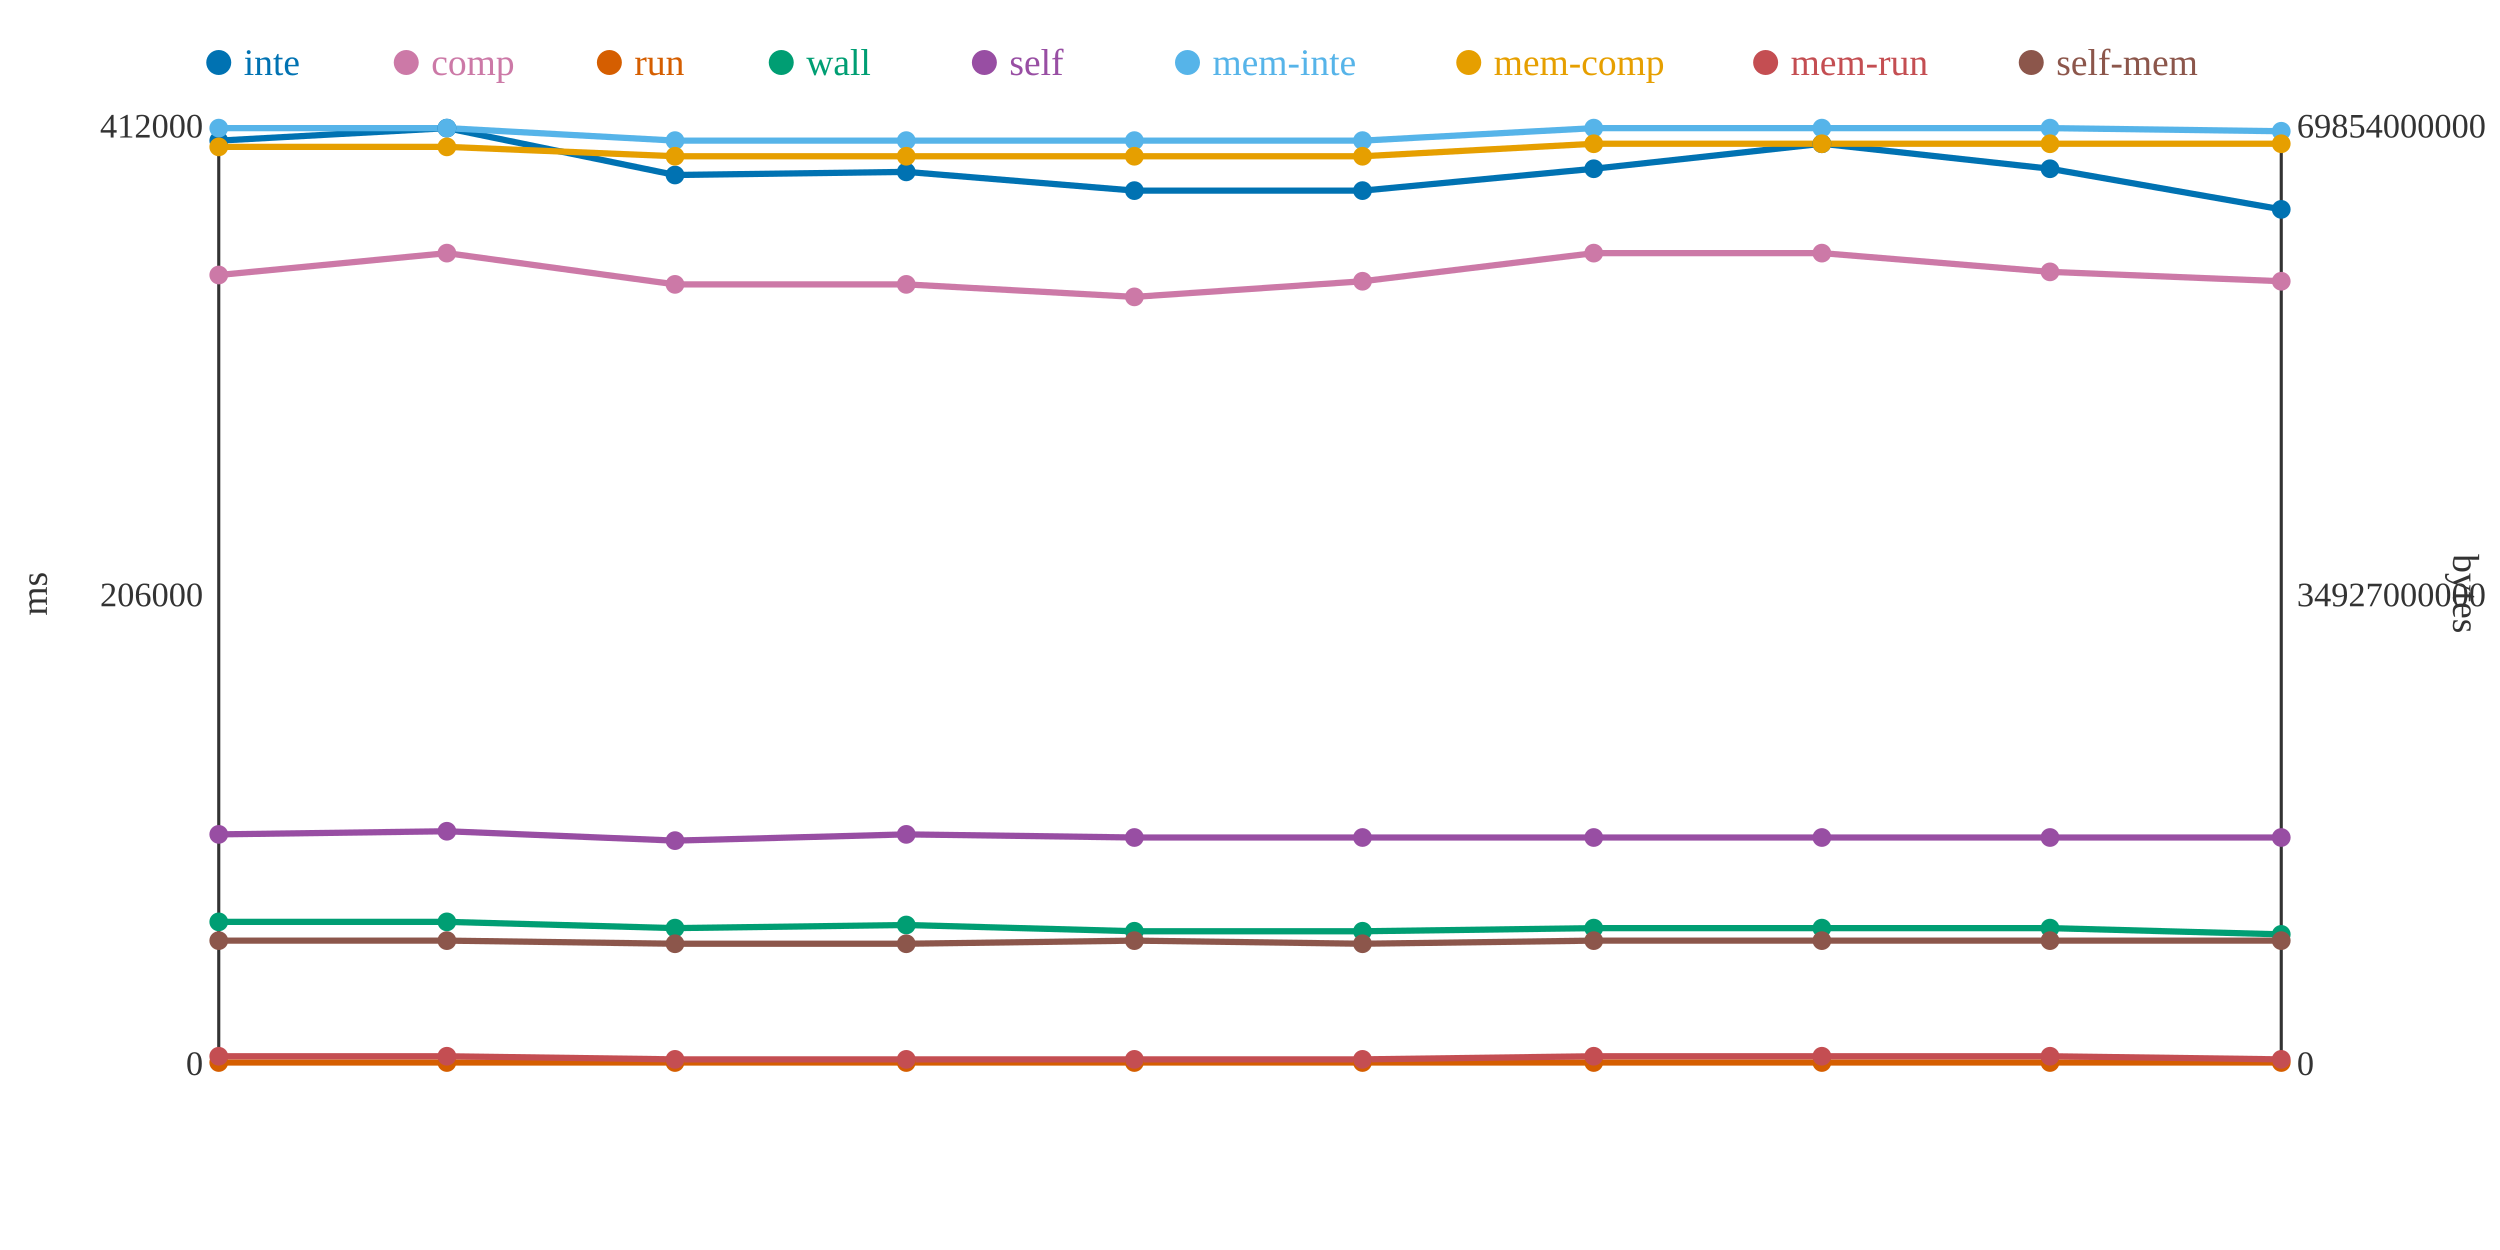
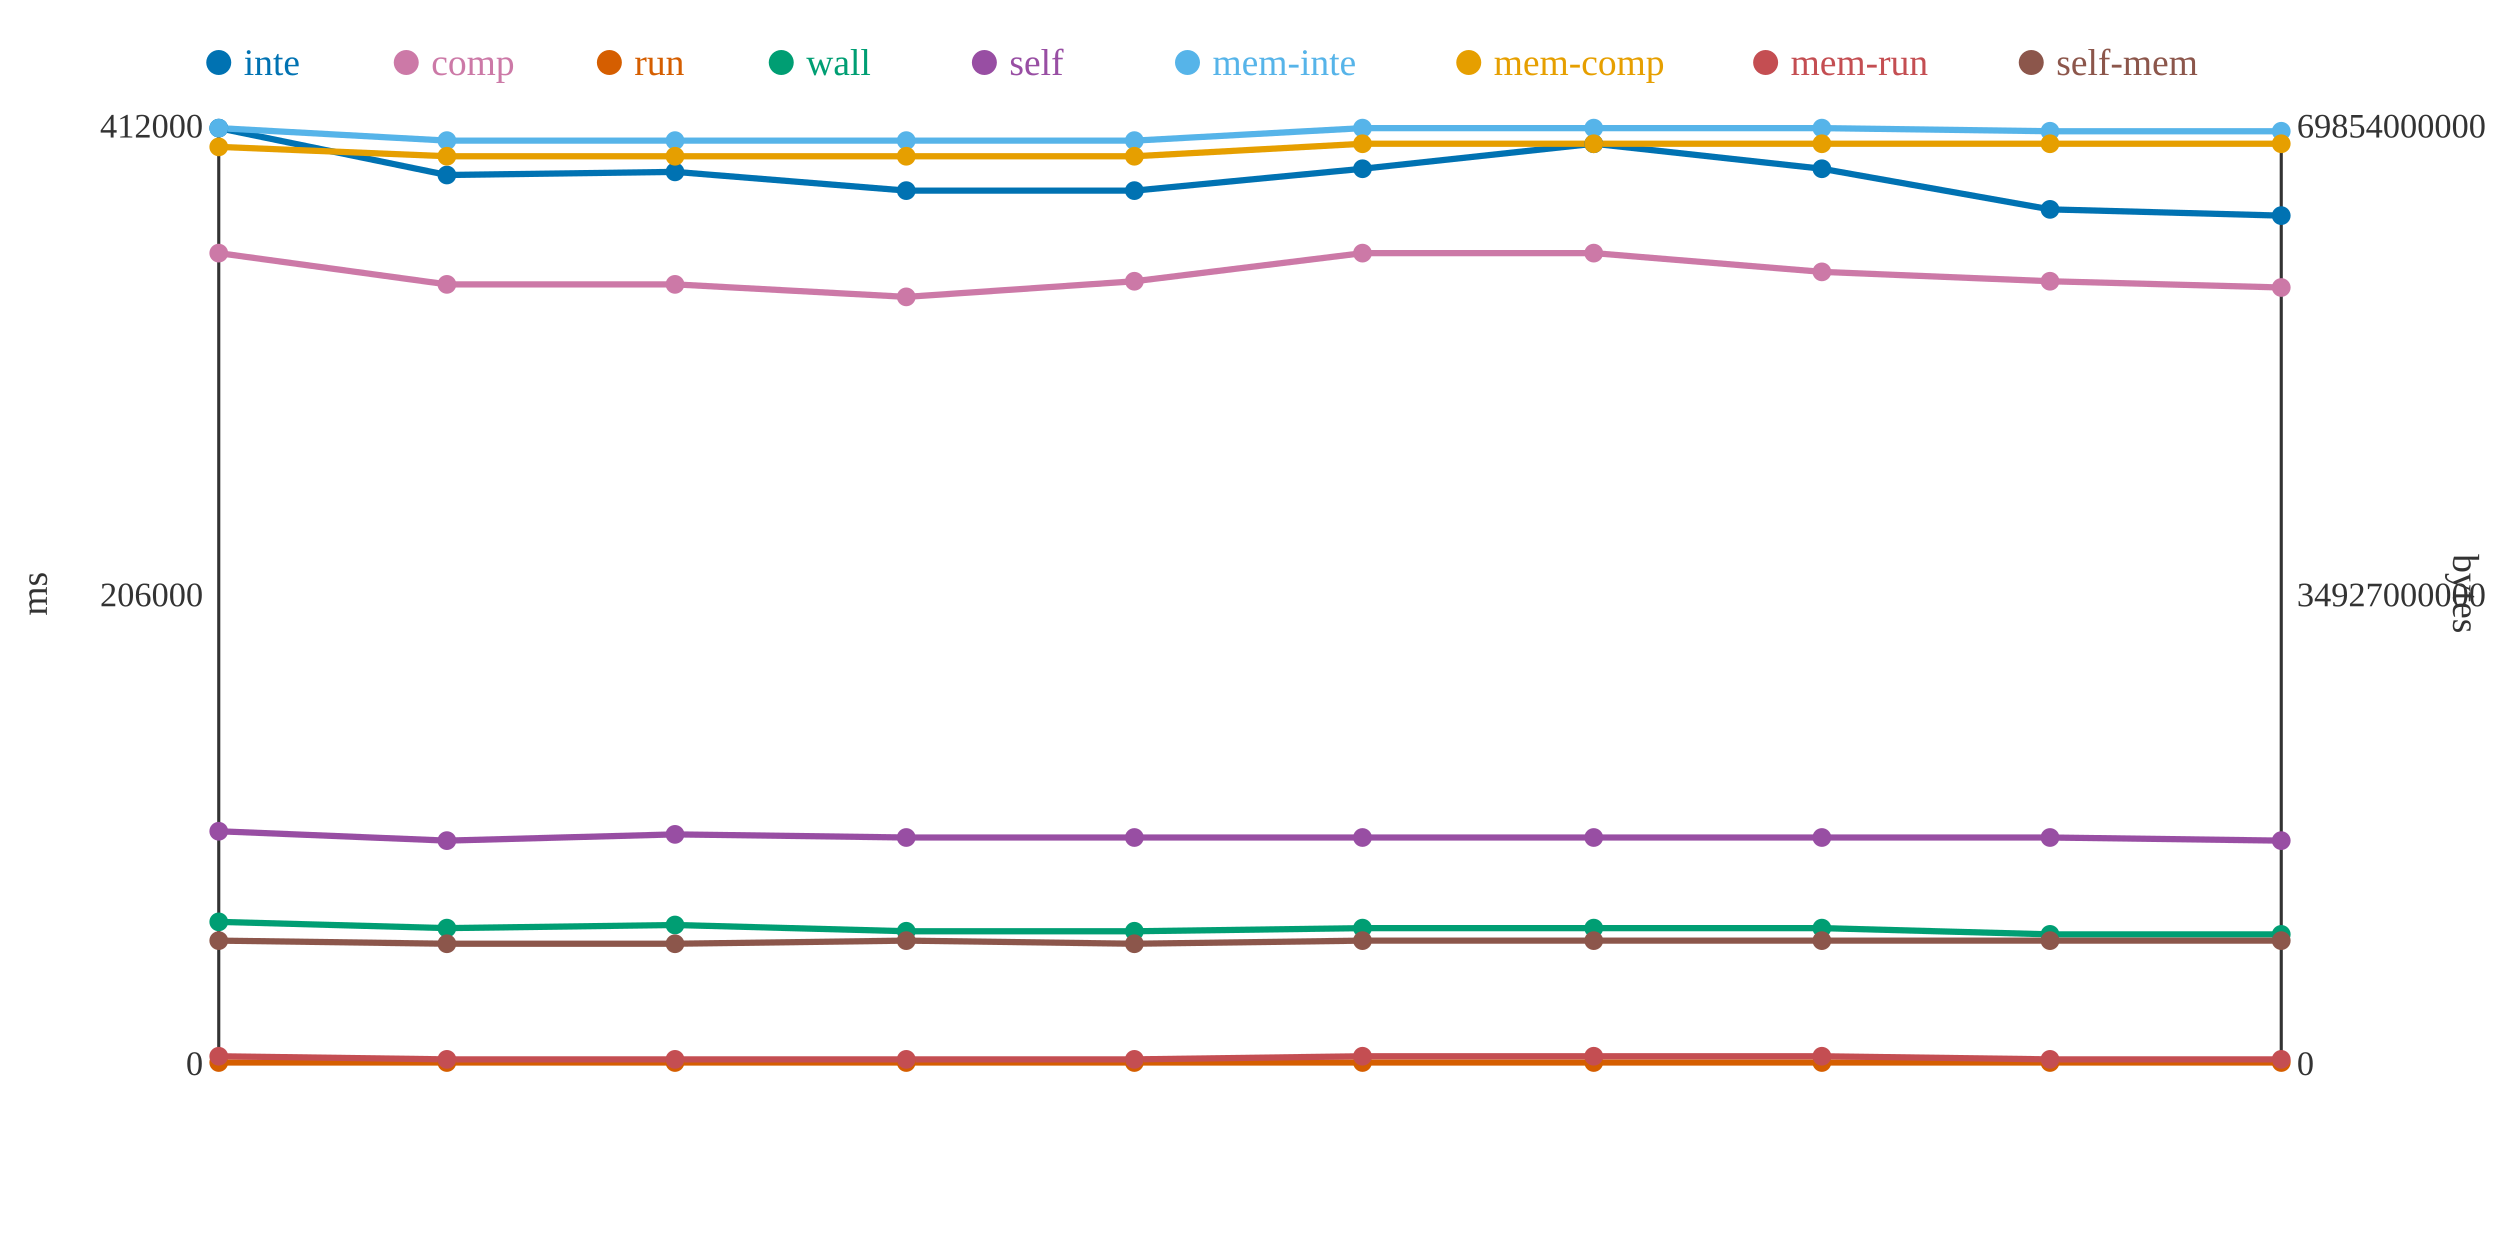
<svg xmlns="http://www.w3.org/2000/svg" width="800" height="400">
  <rect width="800" height="400" fill="white" />
  <line x1="70" y1="40" x2="70" y2="340" stroke="#333" stroke-width="1" />
  <line x1="70" y1="340" x2="730" y2="340" stroke="#333" stroke-width="1" />
  <line x1="730" y1="40" x2="730" y2="340" stroke="#333" stroke-width="1" />
  <text x="65" y="344" text-anchor="end" font-size="11" fill="#333">0</text>
  <text x="65" y="194" text-anchor="end" font-size="11" fill="#333">206000</text>
  <text x="65" y="44" text-anchor="end" font-size="11" fill="#333">412000</text>
  <text x="15" y="190" text-anchor="middle" font-size="12" fill="#333" transform="rotate(-90 15 190)">ms</text>
  <text x="735" y="344" text-anchor="start" font-size="11" fill="#333">0</text>
  <text x="735" y="194" text-anchor="start" font-size="11" fill="#333">34927000000</text>
  <text x="735" y="44" text-anchor="start" font-size="11" fill="#333">69854000000</text>
  <text x="785" y="190" text-anchor="middle" font-size="12" fill="#333" transform="rotate(90 785 190)">bytes</text>
-   <polyline points="70,45 143,41 216,56 290,55 363,61 436,61 510,54 583,46 656,54 730,67" fill="none" stroke="#0072B2" stroke-width="2" />
-   <polyline points="70,88 143,81 216,91 290,91 363,95 436,90 510,81 583,81 656,87 730,90" fill="none" stroke="#CC79A7" stroke-width="2" />
+   <polyline points="70,41 143,56 216,55 290,61 363,61 436,54 510,46 583,54 656,67 730,69" fill="none" stroke="#0072B2" stroke-width="2" />
+   <polyline points="70,81 143,91 216,91 290,95 363,90 436,81 510,81 583,87 656,90 730,92" fill="none" stroke="#CC79A7" stroke-width="2" />
  <polyline points="70,340 143,340 216,340 290,340 363,340 436,340 510,340 583,340 656,340 730,340" fill="none" stroke="#D55E00" stroke-width="2" />
-   <polyline points="70,295 143,295 216,297 290,296 363,298 436,298 510,297 583,297 656,297 730,299" fill="none" stroke="#009E73" stroke-width="2" />
-   <polyline points="70,267 143,266 216,269 290,267 363,268 436,268 510,268 583,268 656,268 730,268" fill="none" stroke="#984EA3" stroke-width="2" />
-   <polyline points="70,41 143,41 216,45 290,45 363,45 436,45 510,41 583,41 656,41 730,42" fill="none" stroke="#56B4E9" stroke-width="2" />
-   <polyline points="70,47 143,47 216,50 290,50 363,50 436,50 510,46 583,46 656,46 730,46" fill="none" stroke="#E69F00" stroke-width="2" />
-   <polyline points="70,338 143,338 216,339 290,339 363,339 436,339 510,338 583,338 656,338 730,339" fill="none" stroke="#C44E52" stroke-width="2" />
-   <polyline points="70,301 143,301 216,302 290,302 363,301 436,302 510,301 583,301 656,301 730,301" fill="none" stroke="#8C564B" stroke-width="2" />
-   <circle cx="70" cy="45" r="3" fill="#0072B2" />
-   <circle cx="70" cy="88" r="3" fill="#CC79A7" />
+   <polyline points="70,295 143,297 216,296 290,298 363,298 436,297 510,297 583,297 656,299 730,299" fill="none" stroke="#009E73" stroke-width="2" />
+   <polyline points="70,266 143,269 216,267 290,268 363,268 436,268 510,268 583,268 656,268 730,269" fill="none" stroke="#984EA3" stroke-width="2" />
+   <polyline points="70,41 143,45 216,45 290,45 363,45 436,41 510,41 583,41 656,42 730,42" fill="none" stroke="#56B4E9" stroke-width="2" />
+   <polyline points="70,47 143,50 216,50 290,50 363,50 436,46 510,46 583,46 656,46 730,46" fill="none" stroke="#E69F00" stroke-width="2" />
+   <polyline points="70,338 143,339 216,339 290,339 363,339 436,338 510,338 583,338 656,339 730,339" fill="none" stroke="#C44E52" stroke-width="2" />
+   <polyline points="70,301 143,302 216,302 290,301 363,302 436,301 510,301 583,301 656,301 730,301" fill="none" stroke="#8C564B" stroke-width="2" />
+   <circle cx="70" cy="41" r="3" fill="#0072B2" />
+   <circle cx="70" cy="81" r="3" fill="#CC79A7" />
  <circle cx="70" cy="340" r="3" fill="#D55E00" />
  <circle cx="70" cy="295" r="3" fill="#009E73" />
-   <circle cx="70" cy="267" r="3" fill="#984EA3" />
+   <circle cx="70" cy="266" r="3" fill="#984EA3" />
  <circle cx="70" cy="41" r="3" fill="#56B4E9" />
  <circle cx="70" cy="47" r="3" fill="#E69F00" />
  <circle cx="70" cy="338" r="3" fill="#C44E52" />
  <circle cx="70" cy="301" r="3" fill="#8C564B" />
-   <circle cx="143" cy="41" r="3" fill="#0072B2" />
-   <circle cx="143" cy="81" r="3" fill="#CC79A7" />
+   <circle cx="143" cy="56" r="3" fill="#0072B2" />
+   <circle cx="143" cy="91" r="3" fill="#CC79A7" />
  <circle cx="143" cy="340" r="3" fill="#D55E00" />
-   <circle cx="143" cy="295" r="3" fill="#009E73" />
-   <circle cx="143" cy="266" r="3" fill="#984EA3" />
-   <circle cx="143" cy="41" r="3" fill="#56B4E9" />
-   <circle cx="143" cy="47" r="3" fill="#E69F00" />
-   <circle cx="143" cy="338" r="3" fill="#C44E52" />
-   <circle cx="143" cy="301" r="3" fill="#8C564B" />
-   <circle cx="216" cy="56" r="3" fill="#0072B2" />
+   <circle cx="143" cy="297" r="3" fill="#009E73" />
+   <circle cx="143" cy="269" r="3" fill="#984EA3" />
+   <circle cx="143" cy="45" r="3" fill="#56B4E9" />
+   <circle cx="143" cy="50" r="3" fill="#E69F00" />
+   <circle cx="143" cy="339" r="3" fill="#C44E52" />
+   <circle cx="143" cy="302" r="3" fill="#8C564B" />
+   <circle cx="216" cy="55" r="3" fill="#0072B2" />
  <circle cx="216" cy="91" r="3" fill="#CC79A7" />
  <circle cx="216" cy="340" r="3" fill="#D55E00" />
-   <circle cx="216" cy="297" r="3" fill="#009E73" />
-   <circle cx="216" cy="269" r="3" fill="#984EA3" />
+   <circle cx="216" cy="296" r="3" fill="#009E73" />
+   <circle cx="216" cy="267" r="3" fill="#984EA3" />
  <circle cx="216" cy="45" r="3" fill="#56B4E9" />
  <circle cx="216" cy="50" r="3" fill="#E69F00" />
  <circle cx="216" cy="339" r="3" fill="#C44E52" />
  <circle cx="216" cy="302" r="3" fill="#8C564B" />
-   <circle cx="290" cy="55" r="3" fill="#0072B2" />
-   <circle cx="290" cy="91" r="3" fill="#CC79A7" />
+   <circle cx="290" cy="61" r="3" fill="#0072B2" />
+   <circle cx="290" cy="95" r="3" fill="#CC79A7" />
  <circle cx="290" cy="340" r="3" fill="#D55E00" />
-   <circle cx="290" cy="296" r="3" fill="#009E73" />
-   <circle cx="290" cy="267" r="3" fill="#984EA3" />
+   <circle cx="290" cy="298" r="3" fill="#009E73" />
+   <circle cx="290" cy="268" r="3" fill="#984EA3" />
  <circle cx="290" cy="45" r="3" fill="#56B4E9" />
  <circle cx="290" cy="50" r="3" fill="#E69F00" />
  <circle cx="290" cy="339" r="3" fill="#C44E52" />
-   <circle cx="290" cy="302" r="3" fill="#8C564B" />
+   <circle cx="290" cy="301" r="3" fill="#8C564B" />
  <circle cx="363" cy="61" r="3" fill="#0072B2" />
-   <circle cx="363" cy="95" r="3" fill="#CC79A7" />
+   <circle cx="363" cy="90" r="3" fill="#CC79A7" />
  <circle cx="363" cy="340" r="3" fill="#D55E00" />
  <circle cx="363" cy="298" r="3" fill="#009E73" />
  <circle cx="363" cy="268" r="3" fill="#984EA3" />
  <circle cx="363" cy="45" r="3" fill="#56B4E9" />
  <circle cx="363" cy="50" r="3" fill="#E69F00" />
  <circle cx="363" cy="339" r="3" fill="#C44E52" />
-   <circle cx="363" cy="301" r="3" fill="#8C564B" />
-   <circle cx="436" cy="61" r="3" fill="#0072B2" />
-   <circle cx="436" cy="90" r="3" fill="#CC79A7" />
+   <circle cx="363" cy="302" r="3" fill="#8C564B" />
+   <circle cx="436" cy="54" r="3" fill="#0072B2" />
+   <circle cx="436" cy="81" r="3" fill="#CC79A7" />
  <circle cx="436" cy="340" r="3" fill="#D55E00" />
-   <circle cx="436" cy="298" r="3" fill="#009E73" />
+   <circle cx="436" cy="297" r="3" fill="#009E73" />
  <circle cx="436" cy="268" r="3" fill="#984EA3" />
-   <circle cx="436" cy="45" r="3" fill="#56B4E9" />
-   <circle cx="436" cy="50" r="3" fill="#E69F00" />
-   <circle cx="436" cy="339" r="3" fill="#C44E52" />
-   <circle cx="436" cy="302" r="3" fill="#8C564B" />
-   <circle cx="510" cy="54" r="3" fill="#0072B2" />
+   <circle cx="436" cy="41" r="3" fill="#56B4E9" />
+   <circle cx="436" cy="46" r="3" fill="#E69F00" />
+   <circle cx="436" cy="338" r="3" fill="#C44E52" />
+   <circle cx="436" cy="301" r="3" fill="#8C564B" />
+   <circle cx="510" cy="46" r="3" fill="#0072B2" />
  <circle cx="510" cy="81" r="3" fill="#CC79A7" />
  <circle cx="510" cy="340" r="3" fill="#D55E00" />
  <circle cx="510" cy="297" r="3" fill="#009E73" />
  <circle cx="510" cy="268" r="3" fill="#984EA3" />
  <circle cx="510" cy="41" r="3" fill="#56B4E9" />
  <circle cx="510" cy="46" r="3" fill="#E69F00" />
  <circle cx="510" cy="338" r="3" fill="#C44E52" />
  <circle cx="510" cy="301" r="3" fill="#8C564B" />
-   <circle cx="583" cy="46" r="3" fill="#0072B2" />
-   <circle cx="583" cy="81" r="3" fill="#CC79A7" />
+   <circle cx="583" cy="54" r="3" fill="#0072B2" />
+   <circle cx="583" cy="87" r="3" fill="#CC79A7" />
  <circle cx="583" cy="340" r="3" fill="#D55E00" />
  <circle cx="583" cy="297" r="3" fill="#009E73" />
  <circle cx="583" cy="268" r="3" fill="#984EA3" />
  <circle cx="583" cy="41" r="3" fill="#56B4E9" />
  <circle cx="583" cy="46" r="3" fill="#E69F00" />
  <circle cx="583" cy="338" r="3" fill="#C44E52" />
  <circle cx="583" cy="301" r="3" fill="#8C564B" />
-   <circle cx="656" cy="54" r="3" fill="#0072B2" />
-   <circle cx="656" cy="87" r="3" fill="#CC79A7" />
+   <circle cx="656" cy="67" r="3" fill="#0072B2" />
+   <circle cx="656" cy="90" r="3" fill="#CC79A7" />
  <circle cx="656" cy="340" r="3" fill="#D55E00" />
-   <circle cx="656" cy="297" r="3" fill="#009E73" />
+   <circle cx="656" cy="299" r="3" fill="#009E73" />
  <circle cx="656" cy="268" r="3" fill="#984EA3" />
-   <circle cx="656" cy="41" r="3" fill="#56B4E9" />
+   <circle cx="656" cy="42" r="3" fill="#56B4E9" />
  <circle cx="656" cy="46" r="3" fill="#E69F00" />
-   <circle cx="656" cy="338" r="3" fill="#C44E52" />
+   <circle cx="656" cy="339" r="3" fill="#C44E52" />
  <circle cx="656" cy="301" r="3" fill="#8C564B" />
-   <circle cx="730" cy="67" r="3" fill="#0072B2" />
-   <circle cx="730" cy="90" r="3" fill="#CC79A7" />
+   <circle cx="730" cy="69" r="3" fill="#0072B2" />
+   <circle cx="730" cy="92" r="3" fill="#CC79A7" />
  <circle cx="730" cy="340" r="3" fill="#D55E00" />
  <circle cx="730" cy="299" r="3" fill="#009E73" />
-   <circle cx="730" cy="268" r="3" fill="#984EA3" />
+   <circle cx="730" cy="269" r="3" fill="#984EA3" />
  <circle cx="730" cy="42" r="3" fill="#56B4E9" />
  <circle cx="730" cy="46" r="3" fill="#E69F00" />
  <circle cx="730" cy="339" r="3" fill="#C44E52" />
  <circle cx="730" cy="301" r="3" fill="#8C564B" />
  <circle cx="70" cy="20" r="4" fill="#0072B2" />
  <text x="78" y="24" text-anchor="start" font-size="12" fill="#0072B2">inte</text>
  <circle cx="130" cy="20" r="4" fill="#CC79A7" />
  <text x="138" y="24" text-anchor="start" font-size="12" fill="#CC79A7">comp</text>
  <circle cx="195" cy="20" r="4" fill="#D55E00" />
  <text x="203" y="24" text-anchor="start" font-size="12" fill="#D55E00">run</text>
  <circle cx="250" cy="20" r="4" fill="#009E73" />
  <text x="258" y="24" text-anchor="start" font-size="12" fill="#009E73">wall</text>
  <circle cx="315" cy="20" r="4" fill="#984EA3" />
  <text x="323" y="24" text-anchor="start" font-size="12" fill="#984EA3">self</text>
  <circle cx="380" cy="20" r="4" fill="#56B4E9" />
  <text x="388" y="24" text-anchor="start" font-size="12" fill="#56B4E9">mem-inte</text>
  <circle cx="470" cy="20" r="4" fill="#E69F00" />
  <text x="478" y="24" text-anchor="start" font-size="12" fill="#E69F00">mem-comp</text>
  <circle cx="565" cy="20" r="4" fill="#C44E52" />
  <text x="573" y="24" text-anchor="start" font-size="12" fill="#C44E52">mem-run</text>
  <circle cx="650" cy="20" r="4" fill="#8C564B" />
  <text x="658" y="24" text-anchor="start" font-size="12" fill="#8C564B">self-mem</text>
</svg>
